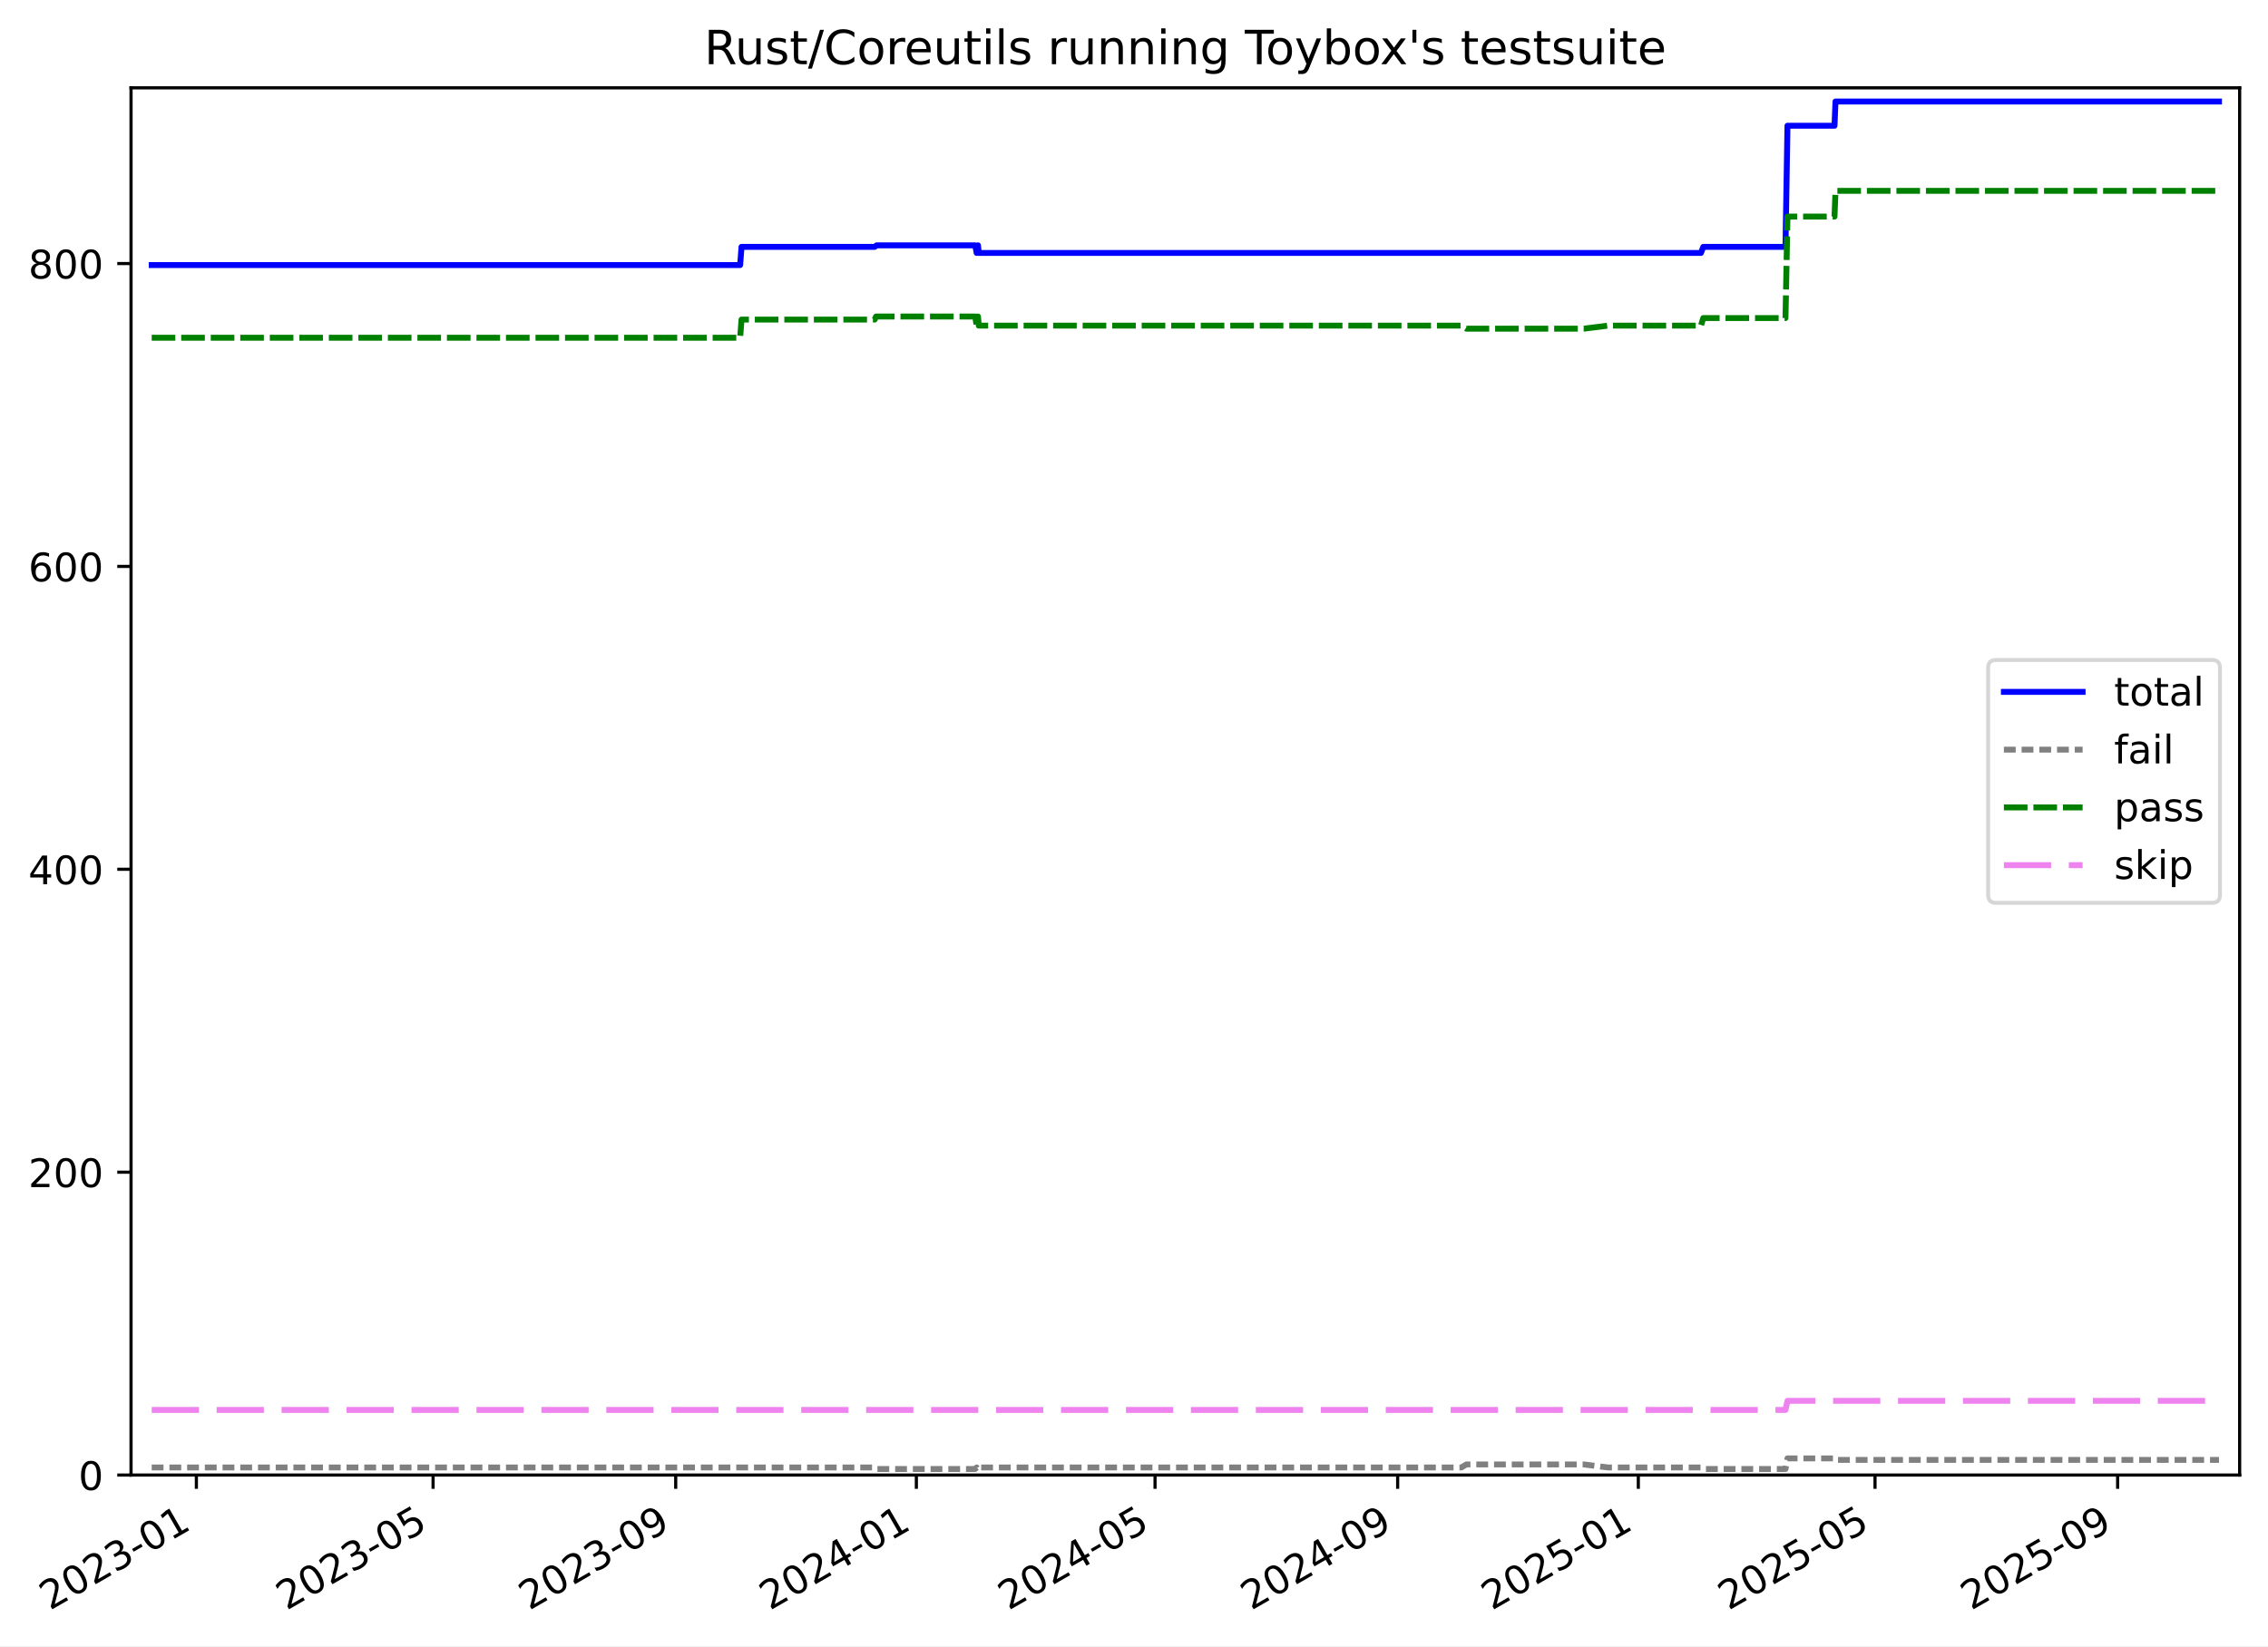
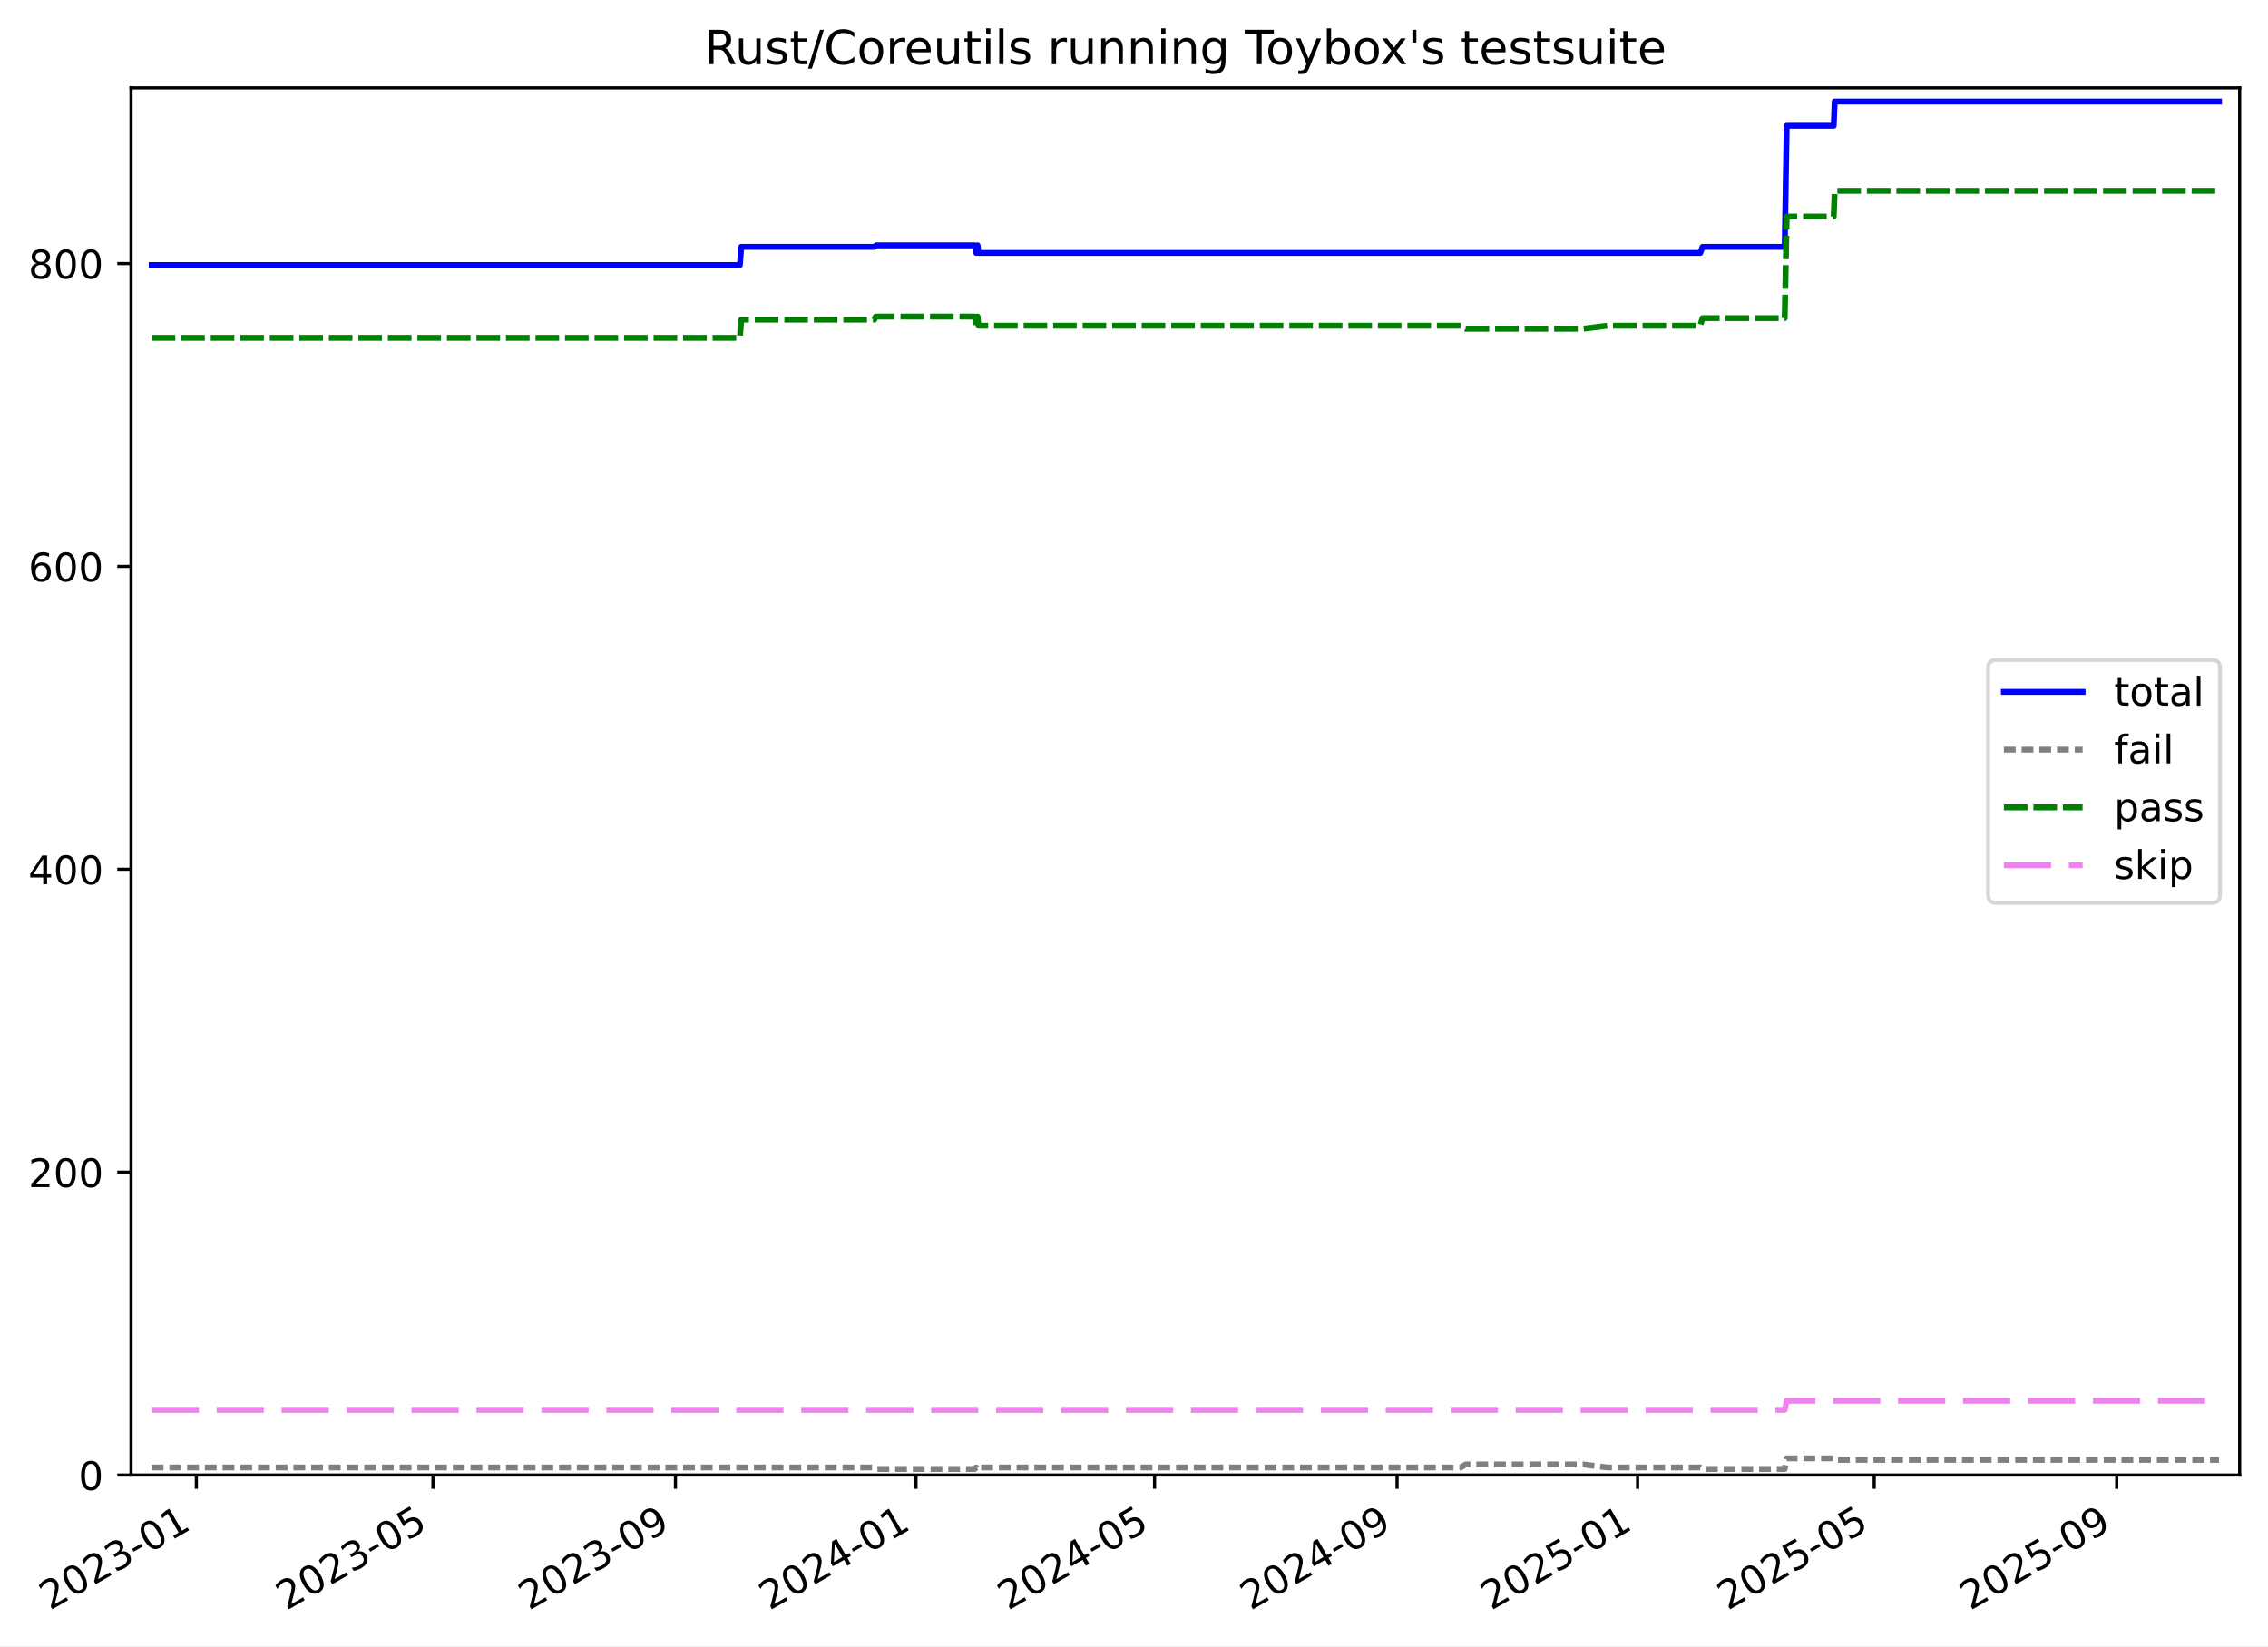
<svg xmlns="http://www.w3.org/2000/svg" xmlns:xlink="http://www.w3.org/1999/xlink" width="576.168pt" height="418.303pt" viewBox="0 0 576.168 418.303" version="1.1">
  <defs>
    <style type="text/css">*{stroke-linejoin: round; stroke-linecap: butt}</style>
  </defs>
  <g id="figure_1">
    <g id="patch_1">
      <path d="M -0 418.303  L 576.168 418.303  L 576.168 0  L -0 0  z " style="fill: #ffffff" />
    </g>
    <g id="axes_1">
      <g id="patch_2">
        <path d="M 33.288 374.83  L 568.967 374.83  L 568.967 22.318  L 33.288 22.318  z " style="fill: #ffffff" />
      </g>
      <g id="matplotlib.axis_1">
        <g id="xtick_1">
          <g id="line2d_1">
            <defs>
-               <path id="m82cccf9695" d="M 0 0  L 0 3.5  " style="stroke: #000000; stroke-width: 0.8" />
-             </defs>
-             <g>
-               <use xlink:href="#m82cccf9695" x="49.888" y="374.83" style="stroke: #000000; stroke-width: 0.8" />
+               <path id="m98a0e24eea" d="M 0 0  L 0 3.5  " style="stroke: #000000; stroke-width: 0.8" />
+             </defs>
+             <g>
+               <use xlink:href="#m98a0e24eea" x="49.882" y="374.83" style="stroke: #000000; stroke-width: 0.8" />
            </g>
          </g>
          <g id="text_1">
-             <g transform="translate(12.66286 409.302) rotate(-30) scale(0.1 -0.1)">
+             <g transform="translate(12.6575 409.302) rotate(-30) scale(0.1 -0.1)">
              <defs>
                <path id="DejaVuSans-32" d="M 1228 531  L 3431 531  L 3431 0  L 469 0  L 469 531  Q 828 903 1448 1529  Q 2069 2156 2228 2338  Q 2531 2678 2651 2914  Q 2772 3150 2772 3378  Q 2772 3750 2511 3984  Q 2250 4219 1831 4219  Q 1534 4219 1204 4116  Q 875 4013 500 3803  L 500 4441  Q 881 4594 1212 4672  Q 1544 4750 1819 4750  Q 2544 4750 2975 4387  Q 3406 4025 3406 3419  Q 3406 3131 3298 2873  Q 3191 2616 2906 2266  Q 2828 2175 2409 1742  Q 1991 1309 1228 531  z " transform="scale(0.015625)" />
                <path id="DejaVuSans-30" d="M 2034 4250  Q 1547 4250 1301 3770  Q 1056 3291 1056 2328  Q 1056 1369 1301 889  Q 1547 409 2034 409  Q 2525 409 2770 889  Q 3016 1369 3016 2328  Q 3016 3291 2770 3770  Q 2525 4250 2034 4250  z M 2034 4750  Q 2819 4750 3233 4129  Q 3647 3509 3647 2328  Q 3647 1150 3233 529  Q 2819 -91 2034 -91  Q 1250 -91 836 529  Q 422 1150 422 2328  Q 422 3509 836 4129  Q 1250 4750 2034 4750  z " transform="scale(0.015625)" />
                <path id="DejaVuSans-33" d="M 2597 2516  Q 3050 2419 3304 2112  Q 3559 1806 3559 1356  Q 3559 666 3084 287  Q 2609 -91 1734 -91  Q 1441 -91 1130 -33  Q 819 25 488 141  L 488 750  Q 750 597 1062 519  Q 1375 441 1716 441  Q 2309 441 2620 675  Q 2931 909 2931 1356  Q 2931 1769 2642 2001  Q 2353 2234 1838 2234  L 1294 2234  L 1294 2753  L 1863 2753  Q 2328 2753 2575 2939  Q 2822 3125 2822 3475  Q 2822 3834 2567 4026  Q 2313 4219 1838 4219  Q 1578 4219 1281 4162  Q 984 4106 628 3988  L 628 4550  Q 988 4650 1302 4700  Q 1616 4750 1894 4750  Q 2613 4750 3031 4423  Q 3450 4097 3450 3541  Q 3450 3153 3228 2886  Q 3006 2619 2597 2516  z " transform="scale(0.015625)" />
                <path id="DejaVuSans-2d" d="M 313 2009  L 1997 2009  L 1997 1497  L 313 1497  L 313 2009  z " transform="scale(0.015625)" />
                <path id="DejaVuSans-31" d="M 794 531  L 1825 531  L 1825 4091  L 703 3866  L 703 4441  L 1819 4666  L 2450 4666  L 2450 531  L 3481 531  L 3481 0  L 794 0  L 794 531  z " transform="scale(0.015625)" />
              </defs>
              <use xlink:href="#DejaVuSans-32" />
              <use xlink:href="#DejaVuSans-30" x="63.623" />
              <use xlink:href="#DejaVuSans-32" x="127.246" />
              <use xlink:href="#DejaVuSans-33" x="190.869" />
              <use xlink:href="#DejaVuSans-2d" x="254.492" />
              <use xlink:href="#DejaVuSans-30" x="290.576" />
              <use xlink:href="#DejaVuSans-31" x="354.199" />
            </g>
          </g>
        </g>
        <g id="xtick_2">
          <g id="line2d_2">
            <g>
-               <use xlink:href="#m82cccf9695" x="110.021" y="374.83" style="stroke: #000000; stroke-width: 0.8" />
+               <use xlink:href="#m98a0e24eea" x="109.987" y="374.83" style="stroke: #000000; stroke-width: 0.8" />
            </g>
          </g>
          <g id="text_2">
-             <g transform="translate(72.79629 409.302) rotate(-30) scale(0.1 -0.1)">
+             <g transform="translate(72.76253 409.302) rotate(-30) scale(0.1 -0.1)">
              <defs>
                <path id="DejaVuSans-35" d="M 691 4666  L 3169 4666  L 3169 4134  L 1269 4134  L 1269 2991  Q 1406 3038 1543 3061  Q 1681 3084 1819 3084  Q 2600 3084 3056 2656  Q 3513 2228 3513 1497  Q 3513 744 3044 326  Q 2575 -91 1722 -91  Q 1428 -91 1123 -41  Q 819 9 494 109  L 494 744  Q 775 591 1075 516  Q 1375 441 1709 441  Q 2250 441 2565 725  Q 2881 1009 2881 1497  Q 2881 1984 2565 2268  Q 2250 2553 1709 2553  Q 1456 2553 1204 2497  Q 953 2441 691 2322  L 691 4666  z " transform="scale(0.015625)" />
              </defs>
              <use xlink:href="#DejaVuSans-32" />
              <use xlink:href="#DejaVuSans-30" x="63.623" />
              <use xlink:href="#DejaVuSans-32" x="127.246" />
              <use xlink:href="#DejaVuSans-33" x="190.869" />
              <use xlink:href="#DejaVuSans-2d" x="254.492" />
              <use xlink:href="#DejaVuSans-30" x="290.576" />
              <use xlink:href="#DejaVuSans-35" x="354.199" />
            </g>
          </g>
        </g>
        <g id="xtick_3">
          <g id="line2d_3">
            <g>
-               <use xlink:href="#m82cccf9695" x="171.658" y="374.83" style="stroke: #000000; stroke-width: 0.8" />
+               <use xlink:href="#m98a0e24eea" x="171.595" y="374.83" style="stroke: #000000; stroke-width: 0.8" />
            </g>
          </g>
          <g id="text_3">
-             <g transform="translate(134.4331 409.302) rotate(-30) scale(0.1 -0.1)">
+             <g transform="translate(134.3702 409.302) rotate(-30) scale(0.1 -0.1)">
              <defs>
                <path id="DejaVuSans-39" d="M 703 97  L 703 672  Q 941 559 1184 500  Q 1428 441 1663 441  Q 2288 441 2617 861  Q 2947 1281 2994 2138  Q 2813 1869 2534 1725  Q 2256 1581 1919 1581  Q 1219 1581 811 2004  Q 403 2428 403 3163  Q 403 3881 828 4315  Q 1253 4750 1959 4750  Q 2769 4750 3195 4129  Q 3622 3509 3622 2328  Q 3622 1225 3098 567  Q 2575 -91 1691 -91  Q 1453 -91 1209 -44  Q 966 3 703 97  z M 1959 2075  Q 2384 2075 2632 2365  Q 2881 2656 2881 3163  Q 2881 3666 2632 3958  Q 2384 4250 1959 4250  Q 1534 4250 1286 3958  Q 1038 3666 1038 3163  Q 1038 2656 1286 2365  Q 1534 2075 1959 2075  z " transform="scale(0.015625)" />
              </defs>
              <use xlink:href="#DejaVuSans-32" />
              <use xlink:href="#DejaVuSans-30" x="63.623" />
              <use xlink:href="#DejaVuSans-32" x="127.246" />
              <use xlink:href="#DejaVuSans-33" x="190.869" />
              <use xlink:href="#DejaVuSans-2d" x="254.492" />
              <use xlink:href="#DejaVuSans-30" x="290.576" />
              <use xlink:href="#DejaVuSans-39" x="354.199" />
            </g>
          </g>
        </g>
        <g id="xtick_4">
          <g id="line2d_4">
            <g>
-               <use xlink:href="#m82cccf9695" x="232.794" y="374.83" style="stroke: #000000; stroke-width: 0.8" />
+               <use xlink:href="#m98a0e24eea" x="232.702" y="374.83" style="stroke: #000000; stroke-width: 0.8" />
            </g>
          </g>
          <g id="text_4">
-             <g transform="translate(195.5687 409.302) rotate(-30) scale(0.1 -0.1)">
+             <g transform="translate(195.477 409.302) rotate(-30) scale(0.1 -0.1)">
              <defs>
                <path id="DejaVuSans-34" d="M 2419 4116  L 825 1625  L 2419 1625  L 2419 4116  z M 2253 4666  L 3047 4666  L 3047 1625  L 3713 1625  L 3713 1100  L 3047 1100  L 3047 0  L 2419 0  L 2419 1100  L 313 1100  L 313 1709  L 2253 4666  z " transform="scale(0.015625)" />
              </defs>
              <use xlink:href="#DejaVuSans-32" />
              <use xlink:href="#DejaVuSans-30" x="63.623" />
              <use xlink:href="#DejaVuSans-32" x="127.246" />
              <use xlink:href="#DejaVuSans-34" x="190.869" />
              <use xlink:href="#DejaVuSans-2d" x="254.492" />
              <use xlink:href="#DejaVuSans-30" x="290.576" />
              <use xlink:href="#DejaVuSans-31" x="354.199" />
            </g>
          </g>
        </g>
        <g id="xtick_5">
          <g id="line2d_5">
            <g>
-               <use xlink:href="#m82cccf9695" x="293.428" y="374.83" style="stroke: #000000; stroke-width: 0.8" />
+               <use xlink:href="#m98a0e24eea" x="293.308" y="374.83" style="stroke: #000000; stroke-width: 0.8" />
            </g>
          </g>
          <g id="text_5">
-             <g transform="translate(256.2033 409.302) rotate(-30) scale(0.1 -0.1)">
+             <g transform="translate(256.0829 409.302) rotate(-30) scale(0.1 -0.1)">
              <use xlink:href="#DejaVuSans-32" />
              <use xlink:href="#DejaVuSans-30" x="63.623" />
              <use xlink:href="#DejaVuSans-32" x="127.246" />
              <use xlink:href="#DejaVuSans-34" x="190.869" />
              <use xlink:href="#DejaVuSans-2d" x="254.492" />
              <use xlink:href="#DejaVuSans-30" x="290.576" />
              <use xlink:href="#DejaVuSans-35" x="354.199" />
            </g>
          </g>
        </g>
        <g id="xtick_6">
          <g id="line2d_6">
            <g>
-               <use xlink:href="#m82cccf9695" x="355.065" y="374.83" style="stroke: #000000; stroke-width: 0.8" />
+               <use xlink:href="#m98a0e24eea" x="354.915" y="374.83" style="stroke: #000000; stroke-width: 0.8" />
            </g>
          </g>
          <g id="text_6">
-             <g transform="translate(317.84 409.302) rotate(-30) scale(0.1 -0.1)">
+             <g transform="translate(317.6905 409.302) rotate(-30) scale(0.1 -0.1)">
              <use xlink:href="#DejaVuSans-32" />
              <use xlink:href="#DejaVuSans-30" x="63.623" />
              <use xlink:href="#DejaVuSans-32" x="127.246" />
              <use xlink:href="#DejaVuSans-34" x="190.869" />
              <use xlink:href="#DejaVuSans-2d" x="254.492" />
              <use xlink:href="#DejaVuSans-30" x="290.576" />
              <use xlink:href="#DejaVuSans-39" x="354.199" />
            </g>
          </g>
        </g>
        <g id="xtick_7">
          <g id="line2d_7">
            <g>
-               <use xlink:href="#m82cccf9695" x="416.201" y="374.83" style="stroke: #000000; stroke-width: 0.8" />
+               <use xlink:href="#m98a0e24eea" x="416.022" y="374.83" style="stroke: #000000; stroke-width: 0.8" />
            </g>
          </g>
          <g id="text_7">
-             <g transform="translate(378.9757 409.302) rotate(-30) scale(0.1 -0.1)">
+             <g transform="translate(378.7973 409.302) rotate(-30) scale(0.1 -0.1)">
              <use xlink:href="#DejaVuSans-32" />
              <use xlink:href="#DejaVuSans-30" x="63.623" />
              <use xlink:href="#DejaVuSans-32" x="127.246" />
              <use xlink:href="#DejaVuSans-35" x="190.869" />
              <use xlink:href="#DejaVuSans-2d" x="254.492" />
              <use xlink:href="#DejaVuSans-30" x="290.576" />
              <use xlink:href="#DejaVuSans-31" x="354.199" />
            </g>
          </g>
        </g>
        <g id="xtick_8">
          <g id="line2d_8">
            <g>
-               <use xlink:href="#m82cccf9695" x="476.334" y="374.83" style="stroke: #000000; stroke-width: 0.8" />
+               <use xlink:href="#m98a0e24eea" x="476.127" y="374.83" style="stroke: #000000; stroke-width: 0.8" />
            </g>
          </g>
          <g id="text_8">
-             <g transform="translate(439.1091 409.302) rotate(-30) scale(0.1 -0.1)">
+             <g transform="translate(438.9023 409.302) rotate(-30) scale(0.1 -0.1)">
              <use xlink:href="#DejaVuSans-32" />
              <use xlink:href="#DejaVuSans-30" x="63.623" />
              <use xlink:href="#DejaVuSans-32" x="127.246" />
              <use xlink:href="#DejaVuSans-35" x="190.869" />
              <use xlink:href="#DejaVuSans-2d" x="254.492" />
              <use xlink:href="#DejaVuSans-30" x="290.576" />
              <use xlink:href="#DejaVuSans-35" x="354.199" />
            </g>
          </g>
        </g>
        <g id="xtick_9">
          <g id="line2d_9">
            <g>
-               <use xlink:href="#m82cccf9695" x="537.971" y="374.83" style="stroke: #000000; stroke-width: 0.8" />
+               <use xlink:href="#m98a0e24eea" x="537.735" y="374.83" style="stroke: #000000; stroke-width: 0.8" />
            </g>
          </g>
          <g id="text_9">
-             <g transform="translate(500.7459 409.302) rotate(-30) scale(0.1 -0.1)">
+             <g transform="translate(500.51 409.302) rotate(-30) scale(0.1 -0.1)">
              <use xlink:href="#DejaVuSans-32" />
              <use xlink:href="#DejaVuSans-30" x="63.623" />
              <use xlink:href="#DejaVuSans-32" x="127.246" />
              <use xlink:href="#DejaVuSans-35" x="190.869" />
              <use xlink:href="#DejaVuSans-2d" x="254.492" />
              <use xlink:href="#DejaVuSans-30" x="290.576" />
              <use xlink:href="#DejaVuSans-39" x="354.199" />
            </g>
          </g>
        </g>
      </g>
      <g id="matplotlib.axis_2">
        <g id="ytick_1">
          <g id="line2d_10">
            <defs>
-               <path id="mb00108b104" d="M 0 0  L -3.5 0  " style="stroke: #000000; stroke-width: 0.8" />
-             </defs>
-             <g>
-               <use xlink:href="#mb00108b104" x="33.288" y="374.83" style="stroke: #000000; stroke-width: 0.8" />
+               <path id="mc1f36c39e7" d="M 0 0  L -3.5 0  " style="stroke: #000000; stroke-width: 0.8" />
+             </defs>
+             <g>
+               <use xlink:href="#mc1f36c39e7" x="33.288" y="374.83" style="stroke: #000000; stroke-width: 0.8" />
            </g>
          </g>
          <g id="text_10">
            <g transform="translate(19.925 378.6293) scale(0.1 -0.1)">
              <use xlink:href="#DejaVuSans-30" />
            </g>
          </g>
        </g>
        <g id="ytick_2">
          <g id="line2d_11">
            <g>
-               <use xlink:href="#mb00108b104" x="33.288" y="297.865" style="stroke: #000000; stroke-width: 0.8" />
+               <use xlink:href="#mc1f36c39e7" x="33.288" y="297.865" style="stroke: #000000; stroke-width: 0.8" />
            </g>
          </g>
          <g id="text_11">
            <g transform="translate(7.2 301.6642) scale(0.1 -0.1)">
              <use xlink:href="#DejaVuSans-32" />
              <use xlink:href="#DejaVuSans-30" x="63.623" />
              <use xlink:href="#DejaVuSans-30" x="127.246" />
            </g>
          </g>
        </g>
        <g id="ytick_3">
          <g id="line2d_12">
            <g>
-               <use xlink:href="#mb00108b104" x="33.288" y="220.9" style="stroke: #000000; stroke-width: 0.8" />
+               <use xlink:href="#mc1f36c39e7" x="33.288" y="220.9" style="stroke: #000000; stroke-width: 0.8" />
            </g>
          </g>
          <g id="text_12">
            <g transform="translate(7.2 224.699) scale(0.1 -0.1)">
              <use xlink:href="#DejaVuSans-34" />
              <use xlink:href="#DejaVuSans-30" x="63.623" />
              <use xlink:href="#DejaVuSans-30" x="127.246" />
            </g>
          </g>
        </g>
        <g id="ytick_4">
          <g id="line2d_13">
            <g>
-               <use xlink:href="#mb00108b104" x="33.288" y="143.935" style="stroke: #000000; stroke-width: 0.8" />
+               <use xlink:href="#mc1f36c39e7" x="33.288" y="143.935" style="stroke: #000000; stroke-width: 0.8" />
            </g>
          </g>
          <g id="text_13">
            <g transform="translate(7.2 147.7338) scale(0.1 -0.1)">
              <defs>
                <path id="DejaVuSans-36" d="M 2113 2584  Q 1688 2584 1439 2293  Q 1191 2003 1191 1497  Q 1191 994 1439 701  Q 1688 409 2113 409  Q 2538 409 2786 701  Q 3034 994 3034 1497  Q 3034 2003 2786 2293  Q 2538 2584 2113 2584  z M 3366 4563  L 3366 3988  Q 3128 4100 2886 4159  Q 2644 4219 2406 4219  Q 1781 4219 1451 3797  Q 1122 3375 1075 2522  Q 1259 2794 1537 2939  Q 1816 3084 2150 3084  Q 2853 3084 3261 2657  Q 3669 2231 3669 1497  Q 3669 778 3244 343  Q 2819 -91 2113 -91  Q 1303 -91 875 529  Q 447 1150 447 2328  Q 447 3434 972 4092  Q 1497 4750 2381 4750  Q 2619 4750 2861 4703  Q 3103 4656 3366 4563  z " transform="scale(0.015625)" />
              </defs>
              <use xlink:href="#DejaVuSans-36" />
              <use xlink:href="#DejaVuSans-30" x="63.623" />
              <use xlink:href="#DejaVuSans-30" x="127.246" />
            </g>
          </g>
        </g>
        <g id="ytick_5">
          <g id="line2d_14">
            <g>
-               <use xlink:href="#mb00108b104" x="33.288" y="66.969" style="stroke: #000000; stroke-width: 0.8" />
+               <use xlink:href="#mc1f36c39e7" x="33.288" y="66.969" style="stroke: #000000; stroke-width: 0.8" />
            </g>
          </g>
          <g id="text_14">
            <g transform="translate(7.2 70.76868) scale(0.1 -0.1)">
              <defs>
                <path id="DejaVuSans-38" d="M 2034 2216  Q 1584 2216 1326 1975  Q 1069 1734 1069 1313  Q 1069 891 1326 650  Q 1584 409 2034 409  Q 2484 409 2743 651  Q 3003 894 3003 1313  Q 3003 1734 2745 1975  Q 2488 2216 2034 2216  z M 1403 2484  Q 997 2584 770 2862  Q 544 3141 544 3541  Q 544 4100 942 4425  Q 1341 4750 2034 4750  Q 2731 4750 3128 4425  Q 3525 4100 3525 3541  Q 3525 3141 3298 2862  Q 3072 2584 2669 2484  Q 3125 2378 3379 2068  Q 3634 1759 3634 1313  Q 3634 634 3220 271  Q 2806 -91 2034 -91  Q 1263 -91 848 271  Q 434 634 434 1313  Q 434 1759 690 2068  Q 947 2378 1403 2484  z M 1172 3481  Q 1172 3119 1398 2916  Q 1625 2713 2034 2713  Q 2441 2713 2670 2916  Q 2900 3119 2900 3481  Q 2900 3844 2670 4047  Q 2441 4250 2034 4250  Q 1625 4250 1398 4047  Q 1172 3844 1172 3481  z " transform="scale(0.015625)" />
              </defs>
              <use xlink:href="#DejaVuSans-38" />
              <use xlink:href="#DejaVuSans-30" x="63.623" />
              <use xlink:href="#DejaVuSans-30" x="127.246" />
            </g>
          </g>
        </g>
      </g>
      <g id="line2d_15">
-         <path d="M 38.539 67.354  L 188.031 67.354  L 188.376 62.736  L 222.202 62.736  L 222.693 62.352  L 247.744 62.352  L 248.114 64.276  L 248.303 62.352  L 248.459 62.352  L 248.651 64.276  L 432.114 64.276  L 432.703 62.736  L 453.59 62.736  L 454.092 31.95  L 466.043 31.95  L 466.293 25.793  L 563.716 25.793  L 563.716 25.793  " clip-path="url(#p8bd9f6baa3)" style="fill: none; stroke: #0000ff; stroke-width: 1.5; stroke-linecap: square" />
+         <path d="M 38.539 67.354  L 187.96 67.354  L 188.305 62.736  L 222.115 62.736  L 222.606 62.352  L 247.645 62.352  L 248.015 64.276  L 248.204 62.352  L 248.36 62.352  L 248.552 64.276  L 431.928 64.276  L 432.517 62.736  L 453.394 62.736  L 453.896 31.95  L 465.841 31.95  L 466.091 25.793  L 563.716 25.793  L 563.716 25.793  " clip-path="url(#pb9f54dc7e2)" style="fill: none; stroke: #0000ff; stroke-width: 1.5; stroke-linecap: square" />
      </g>
      <g id="line2d_16">
-         <path d="M 38.539 372.906  L 222.202 372.906  L 222.693 373.291  L 247.744 373.291  L 248.114 372.906  L 248.303 373.291  L 248.459 373.291  L 248.651 372.906  L 371.252 372.906  L 372.52 372.136  L 402.393 372.136  L 408.49 372.906  L 432.114 372.906  L 432.703 373.291  L 453.59 373.291  L 454.092 370.597  L 466.043 370.597  L 466.293 370.982  L 563.716 370.982  L 563.716 370.982  " clip-path="url(#p8bd9f6baa3)" style="fill: none; stroke-dasharray: 3,1.5; stroke-dashoffset: 0; stroke: #808080; stroke-width: 1.5" />
+         <path d="M 38.539 372.906  L 222.115 372.906  L 222.606 373.291  L 247.645 373.291  L 248.015 372.906  L 248.204 373.291  L 248.36 373.291  L 248.552 372.906  L 371.095 372.906  L 372.363 372.136  L 402.221 372.136  L 408.315 372.906  L 431.928 372.906  L 432.517 373.291  L 453.394 373.291  L 453.896 370.597  L 465.841 370.597  L 466.091 370.982  L 563.716 370.982  L 563.716 370.982  " clip-path="url(#pb9f54dc7e2)" style="fill: none; stroke-dasharray: 3,1.5; stroke-dashoffset: 0; stroke: #808080; stroke-width: 1.5" />
      </g>
      <g id="line2d_17">
-         <path d="M 38.539 85.826  L 188.031 85.826  L 188.376 81.208  L 222.202 81.208  L 222.557 80.438  L 247.744 80.438  L 248.114 82.747  L 248.303 80.438  L 248.459 80.438  L 248.651 82.747  L 371.252 82.747  L 372.52 83.517  L 402.393 83.517  L 408.49 82.747  L 432.114 82.747  L 432.703 80.823  L 453.59 80.823  L 454.092 55.04  L 466.043 55.04  L 466.293 48.498  L 563.716 48.498  L 563.716 48.498  " clip-path="url(#p8bd9f6baa3)" style="fill: none; stroke-dasharray: 6,1.5; stroke-dashoffset: 0; stroke: #008000; stroke-width: 1.5" />
+         <path d="M 38.539 85.826  L 187.96 85.826  L 188.305 81.208  L 222.115 81.208  L 222.47 80.438  L 247.645 80.438  L 248.015 82.747  L 248.204 80.438  L 248.36 80.438  L 248.552 82.747  L 371.095 82.747  L 372.363 83.517  L 402.221 83.517  L 408.315 82.747  L 431.928 82.747  L 432.517 80.823  L 453.394 80.823  L 453.896 55.04  L 465.841 55.04  L 466.091 48.498  L 563.716 48.498  L 563.716 48.498  " clip-path="url(#pb9f54dc7e2)" style="fill: none; stroke-dasharray: 6,1.5; stroke-dashoffset: 0; stroke: #008000; stroke-width: 1.5" />
      </g>
      <g id="line2d_18">
-         <path d="M 38.539 358.283  L 453.59 358.283  L 454.092 355.974  L 563.716 355.974  L 563.716 355.974  " clip-path="url(#p8bd9f6baa3)" style="fill: none; stroke-dasharray: 12,4.5; stroke-dashoffset: 0; stroke: #ee82ee; stroke-width: 1.5" />
+         <path d="M 38.539 358.283  L 453.394 358.283  L 453.896 355.974  L 563.716 355.974  L 563.716 355.974  " clip-path="url(#pb9f54dc7e2)" style="fill: none; stroke-dasharray: 12,4.5; stroke-dashoffset: 0; stroke: #ee82ee; stroke-width: 1.5" />
      </g>
      <g id="patch_3">
        <path d="M 33.288 374.83  L 33.288 22.318  " style="fill: none; stroke: #000000; stroke-width: 0.8; stroke-linejoin: miter; stroke-linecap: square" />
      </g>
      <g id="patch_4">
        <path d="M 568.967 374.83  L 568.967 22.318  " style="fill: none; stroke: #000000; stroke-width: 0.8; stroke-linejoin: miter; stroke-linecap: square" />
      </g>
      <g id="patch_5">
        <path d="M 33.288 374.83  L 568.967 374.83  " style="fill: none; stroke: #000000; stroke-width: 0.8; stroke-linejoin: miter; stroke-linecap: square" />
      </g>
      <g id="patch_6">
        <path d="M 33.288 22.318  L 568.967 22.318  " style="fill: none; stroke: #000000; stroke-width: 0.8; stroke-linejoin: miter; stroke-linecap: square" />
      </g>
      <g id="text_15">
        <g transform="translate(178.9084 16.31812) scale(0.12 -0.12)">
          <defs>
            <path id="DejaVuSans-52" d="M 2841 2188  Q 3044 2119 3236 1894  Q 3428 1669 3622 1275  L 4263 0  L 3584 0  L 2988 1197  Q 2756 1666 2539 1819  Q 2322 1972 1947 1972  L 1259 1972  L 1259 0  L 628 0  L 628 4666  L 2053 4666  Q 2853 4666 3247 4331  Q 3641 3997 3641 3322  Q 3641 2881 3436 2590  Q 3231 2300 2841 2188  z M 1259 4147  L 1259 2491  L 2053 2491  Q 2509 2491 2742 2702  Q 2975 2913 2975 3322  Q 2975 3731 2742 3939  Q 2509 4147 2053 4147  L 1259 4147  z " transform="scale(0.015625)" />
            <path id="DejaVuSans-75" d="M 544 1381  L 544 3500  L 1119 3500  L 1119 1403  Q 1119 906 1312 657  Q 1506 409 1894 409  Q 2359 409 2629 706  Q 2900 1003 2900 1516  L 2900 3500  L 3475 3500  L 3475 0  L 2900 0  L 2900 538  Q 2691 219 2414 64  Q 2138 -91 1772 -91  Q 1169 -91 856 284  Q 544 659 544 1381  z M 1991 3584  L 1991 3584  z " transform="scale(0.015625)" />
            <path id="DejaVuSans-73" d="M 2834 3397  L 2834 2853  Q 2591 2978 2328 3040  Q 2066 3103 1784 3103  Q 1356 3103 1142 2972  Q 928 2841 928 2578  Q 928 2378 1081 2264  Q 1234 2150 1697 2047  L 1894 2003  Q 2506 1872 2764 1633  Q 3022 1394 3022 966  Q 3022 478 2636 193  Q 2250 -91 1575 -91  Q 1294 -91 989 -36  Q 684 19 347 128  L 347 722  Q 666 556 975 473  Q 1284 391 1588 391  Q 1994 391 2212 530  Q 2431 669 2431 922  Q 2431 1156 2273 1281  Q 2116 1406 1581 1522  L 1381 1569  Q 847 1681 609 1914  Q 372 2147 372 2553  Q 372 3047 722 3315  Q 1072 3584 1716 3584  Q 2034 3584 2315 3537  Q 2597 3491 2834 3397  z " transform="scale(0.015625)" />
            <path id="DejaVuSans-74" d="M 1172 4494  L 1172 3500  L 2356 3500  L 2356 3053  L 1172 3053  L 1172 1153  Q 1172 725 1289 603  Q 1406 481 1766 481  L 2356 481  L 2356 0  L 1766 0  Q 1100 0 847 248  Q 594 497 594 1153  L 594 3053  L 172 3053  L 172 3500  L 594 3500  L 594 4494  L 1172 4494  z " transform="scale(0.015625)" />
            <path id="DejaVuSans-2f" d="M 1625 4666  L 2156 4666  L 531 -594  L 0 -594  L 1625 4666  z " transform="scale(0.015625)" />
            <path id="DejaVuSans-43" d="M 4122 4306  L 4122 3641  Q 3803 3938 3442 4084  Q 3081 4231 2675 4231  Q 1875 4231 1450 3742  Q 1025 3253 1025 2328  Q 1025 1406 1450 917  Q 1875 428 2675 428  Q 3081 428 3442 575  Q 3803 722 4122 1019  L 4122 359  Q 3791 134 3420 21  Q 3050 -91 2638 -91  Q 1578 -91 968 557  Q 359 1206 359 2328  Q 359 3453 968 4101  Q 1578 4750 2638 4750  Q 3056 4750 3426 4639  Q 3797 4528 4122 4306  z " transform="scale(0.015625)" />
            <path id="DejaVuSans-6f" d="M 1959 3097  Q 1497 3097 1228 2736  Q 959 2375 959 1747  Q 959 1119 1226 758  Q 1494 397 1959 397  Q 2419 397 2687 759  Q 2956 1122 2956 1747  Q 2956 2369 2687 2733  Q 2419 3097 1959 3097  z M 1959 3584  Q 2709 3584 3137 3096  Q 3566 2609 3566 1747  Q 3566 888 3137 398  Q 2709 -91 1959 -91  Q 1206 -91 779 398  Q 353 888 353 1747  Q 353 2609 779 3096  Q 1206 3584 1959 3584  z " transform="scale(0.015625)" />
            <path id="DejaVuSans-72" d="M 2631 2963  Q 2534 3019 2420 3045  Q 2306 3072 2169 3072  Q 1681 3072 1420 2755  Q 1159 2438 1159 1844  L 1159 0  L 581 0  L 581 3500  L 1159 3500  L 1159 2956  Q 1341 3275 1631 3429  Q 1922 3584 2338 3584  Q 2397 3584 2469 3576  Q 2541 3569 2628 3553  L 2631 2963  z " transform="scale(0.015625)" />
            <path id="DejaVuSans-65" d="M 3597 1894  L 3597 1613  L 953 1613  Q 991 1019 1311 708  Q 1631 397 2203 397  Q 2534 397 2845 478  Q 3156 559 3463 722  L 3463 178  Q 3153 47 2828 -22  Q 2503 -91 2169 -91  Q 1331 -91 842 396  Q 353 884 353 1716  Q 353 2575 817 3079  Q 1281 3584 2069 3584  Q 2775 3584 3186 3129  Q 3597 2675 3597 1894  z M 3022 2063  Q 3016 2534 2758 2815  Q 2500 3097 2075 3097  Q 1594 3097 1305 2825  Q 1016 2553 972 2059  L 3022 2063  z " transform="scale(0.015625)" />
            <path id="DejaVuSans-69" d="M 603 3500  L 1178 3500  L 1178 0  L 603 0  L 603 3500  z M 603 4863  L 1178 4863  L 1178 4134  L 603 4134  L 603 4863  z " transform="scale(0.015625)" />
            <path id="DejaVuSans-6c" d="M 603 4863  L 1178 4863  L 1178 0  L 603 0  L 603 4863  z " transform="scale(0.015625)" />
            <path id="DejaVuSans-20" transform="scale(0.015625)" />
            <path id="DejaVuSans-6e" d="M 3513 2113  L 3513 0  L 2938 0  L 2938 2094  Q 2938 2591 2744 2837  Q 2550 3084 2163 3084  Q 1697 3084 1428 2787  Q 1159 2491 1159 1978  L 1159 0  L 581 0  L 581 3500  L 1159 3500  L 1159 2956  Q 1366 3272 1645 3428  Q 1925 3584 2291 3584  Q 2894 3584 3203 3211  Q 3513 2838 3513 2113  z " transform="scale(0.015625)" />
            <path id="DejaVuSans-67" d="M 2906 1791  Q 2906 2416 2648 2759  Q 2391 3103 1925 3103  Q 1463 3103 1205 2759  Q 947 2416 947 1791  Q 947 1169 1205 825  Q 1463 481 1925 481  Q 2391 481 2648 825  Q 2906 1169 2906 1791  z M 3481 434  Q 3481 -459 3084 -895  Q 2688 -1331 1869 -1331  Q 1566 -1331 1297 -1286  Q 1028 -1241 775 -1147  L 775 -588  Q 1028 -725 1275 -790  Q 1522 -856 1778 -856  Q 2344 -856 2625 -561  Q 2906 -266 2906 331  L 2906 616  Q 2728 306 2450 153  Q 2172 0 1784 0  Q 1141 0 747 490  Q 353 981 353 1791  Q 353 2603 747 3093  Q 1141 3584 1784 3584  Q 2172 3584 2450 3431  Q 2728 3278 2906 2969  L 2906 3500  L 3481 3500  L 3481 434  z " transform="scale(0.015625)" />
            <path id="DejaVuSans-54" d="M -19 4666  L 3928 4666  L 3928 4134  L 2272 4134  L 2272 0  L 1638 0  L 1638 4134  L -19 4134  L -19 4666  z " transform="scale(0.015625)" />
            <path id="DejaVuSans-79" d="M 2059 -325  Q 1816 -950 1584 -1140  Q 1353 -1331 966 -1331  L 506 -1331  L 506 -850  L 844 -850  Q 1081 -850 1212 -737  Q 1344 -625 1503 -206  L 1606 56  L 191 3500  L 800 3500  L 1894 763  L 2988 3500  L 3597 3500  L 2059 -325  z " transform="scale(0.015625)" />
            <path id="DejaVuSans-62" d="M 3116 1747  Q 3116 2381 2855 2742  Q 2594 3103 2138 3103  Q 1681 3103 1420 2742  Q 1159 2381 1159 1747  Q 1159 1113 1420 752  Q 1681 391 2138 391  Q 2594 391 2855 752  Q 3116 1113 3116 1747  z M 1159 2969  Q 1341 3281 1617 3432  Q 1894 3584 2278 3584  Q 2916 3584 3314 3078  Q 3713 2572 3713 1747  Q 3713 922 3314 415  Q 2916 -91 2278 -91  Q 1894 -91 1617 61  Q 1341 213 1159 525  L 1159 0  L 581 0  L 581 4863  L 1159 4863  L 1159 2969  z " transform="scale(0.015625)" />
            <path id="DejaVuSans-78" d="M 3513 3500  L 2247 1797  L 3578 0  L 2900 0  L 1881 1375  L 863 0  L 184 0  L 1544 1831  L 300 3500  L 978 3500  L 1906 2253  L 2834 3500  L 3513 3500  z " transform="scale(0.015625)" />
            <path id="DejaVuSans-27" d="M 1147 4666  L 1147 2931  L 616 2931  L 616 4666  L 1147 4666  z " transform="scale(0.015625)" />
          </defs>
          <use xlink:href="#DejaVuSans-52" />
          <use xlink:href="#DejaVuSans-75" x="64.982" />
          <use xlink:href="#DejaVuSans-73" x="128.361" />
          <use xlink:href="#DejaVuSans-74" x="180.461" />
          <use xlink:href="#DejaVuSans-2f" x="219.67" />
          <use xlink:href="#DejaVuSans-43" x="253.361" />
          <use xlink:href="#DejaVuSans-6f" x="323.186" />
          <use xlink:href="#DejaVuSans-72" x="384.367" />
          <use xlink:href="#DejaVuSans-65" x="423.23" />
          <use xlink:href="#DejaVuSans-75" x="484.754" />
          <use xlink:href="#DejaVuSans-74" x="548.133" />
          <use xlink:href="#DejaVuSans-69" x="587.342" />
          <use xlink:href="#DejaVuSans-6c" x="615.125" />
          <use xlink:href="#DejaVuSans-73" x="642.908" />
          <use xlink:href="#DejaVuSans-20" x="695.008" />
          <use xlink:href="#DejaVuSans-72" x="726.795" />
          <use xlink:href="#DejaVuSans-75" x="767.908" />
          <use xlink:href="#DejaVuSans-6e" x="831.287" />
          <use xlink:href="#DejaVuSans-6e" x="894.666" />
          <use xlink:href="#DejaVuSans-69" x="958.045" />
          <use xlink:href="#DejaVuSans-6e" x="985.828" />
          <use xlink:href="#DejaVuSans-67" x="1049.207" />
          <use xlink:href="#DejaVuSans-20" x="1112.684" />
          <use xlink:href="#DejaVuSans-54" x="1144.471" />
          <use xlink:href="#DejaVuSans-6f" x="1188.555" />
          <use xlink:href="#DejaVuSans-79" x="1249.736" />
          <use xlink:href="#DejaVuSans-62" x="1308.916" />
          <use xlink:href="#DejaVuSans-6f" x="1372.393" />
          <use xlink:href="#DejaVuSans-78" x="1430.449" />
          <use xlink:href="#DejaVuSans-27" x="1489.629" />
          <use xlink:href="#DejaVuSans-73" x="1517.119" />
          <use xlink:href="#DejaVuSans-20" x="1569.219" />
          <use xlink:href="#DejaVuSans-74" x="1601.006" />
          <use xlink:href="#DejaVuSans-65" x="1640.215" />
          <use xlink:href="#DejaVuSans-73" x="1701.738" />
          <use xlink:href="#DejaVuSans-74" x="1753.838" />
          <use xlink:href="#DejaVuSans-73" x="1793.047" />
          <use xlink:href="#DejaVuSans-75" x="1845.146" />
          <use xlink:href="#DejaVuSans-69" x="1908.525" />
          <use xlink:href="#DejaVuSans-74" x="1936.309" />
          <use xlink:href="#DejaVuSans-65" x="1975.518" />
        </g>
      </g>
      <g id="legend_1">
        <g id="patch_7">
          <path d="M 507.072 229.43  L 561.967 229.43  Q 563.967 229.43 563.967 227.43  L 563.967 169.718  Q 563.967 167.718 561.967 167.718  L 507.072 167.718  Q 505.072 167.718 505.072 169.718  L 505.072 227.43  Q 505.072 229.43 507.072 229.43  z " style="fill: #ffffff; opacity: 0.8; stroke: #cccccc; stroke-linejoin: miter" />
        </g>
        <g id="line2d_19">
          <path d="M 509.072 175.816  L 519.072 175.816  L 529.072 175.816  " style="fill: none; stroke: #0000ff; stroke-width: 1.5; stroke-linecap: square" />
        </g>
        <g id="text_16">
          <g transform="translate(537.0722 179.3163) scale(0.1 -0.1)">
            <defs>
              <path id="DejaVuSans-61" d="M 2194 1759  Q 1497 1759 1228 1600  Q 959 1441 959 1056  Q 959 750 1161 570  Q 1363 391 1709 391  Q 2188 391 2477 730  Q 2766 1069 2766 1631  L 2766 1759  L 2194 1759  z M 3341 1997  L 3341 0  L 2766 0  L 2766 531  Q 2569 213 2275 61  Q 1981 -91 1556 -91  Q 1019 -91 701 211  Q 384 513 384 1019  Q 384 1609 779 1909  Q 1175 2209 1959 2209  L 2766 2209  L 2766 2266  Q 2766 2663 2505 2880  Q 2244 3097 1772 3097  Q 1472 3097 1187 3025  Q 903 2953 641 2809  L 641 3341  Q 956 3463 1253 3523  Q 1550 3584 1831 3584  Q 2591 3584 2966 3190  Q 3341 2797 3341 1997  z " transform="scale(0.015625)" />
            </defs>
            <use xlink:href="#DejaVuSans-74" />
            <use xlink:href="#DejaVuSans-6f" x="39.209" />
            <use xlink:href="#DejaVuSans-74" x="100.391" />
            <use xlink:href="#DejaVuSans-61" x="139.6" />
            <use xlink:href="#DejaVuSans-6c" x="200.879" />
          </g>
        </g>
        <g id="line2d_20">
          <path d="M 509.072 190.494  L 519.072 190.494  L 529.072 190.494  " style="fill: none; stroke-dasharray: 3,1.5; stroke-dashoffset: 0; stroke: #808080; stroke-width: 1.5" />
        </g>
        <g id="text_17">
          <g transform="translate(537.0722 193.9944) scale(0.1 -0.1)">
            <defs>
              <path id="DejaVuSans-66" d="M 2375 4863  L 2375 4384  L 1825 4384  Q 1516 4384 1395 4259  Q 1275 4134 1275 3809  L 1275 3500  L 2222 3500  L 2222 3053  L 1275 3053  L 1275 0  L 697 0  L 697 3053  L 147 3053  L 147 3500  L 697 3500  L 697 3744  Q 697 4328 969 4595  Q 1241 4863 1831 4863  L 2375 4863  z " transform="scale(0.015625)" />
            </defs>
            <use xlink:href="#DejaVuSans-66" />
            <use xlink:href="#DejaVuSans-61" x="35.205" />
            <use xlink:href="#DejaVuSans-69" x="96.484" />
            <use xlink:href="#DejaVuSans-6c" x="124.268" />
          </g>
        </g>
        <g id="line2d_21">
          <path d="M 509.072 205.173  L 519.072 205.173  L 529.072 205.173  " style="fill: none; stroke-dasharray: 6,1.5; stroke-dashoffset: 0; stroke: #008000; stroke-width: 1.5" />
        </g>
        <g id="text_18">
          <g transform="translate(537.0722 208.6726) scale(0.1 -0.1)">
            <defs>
              <path id="DejaVuSans-70" d="M 1159 525  L 1159 -1331  L 581 -1331  L 581 3500  L 1159 3500  L 1159 2969  Q 1341 3281 1617 3432  Q 1894 3584 2278 3584  Q 2916 3584 3314 3078  Q 3713 2572 3713 1747  Q 3713 922 3314 415  Q 2916 -91 2278 -91  Q 1894 -91 1617 61  Q 1341 213 1159 525  z M 3116 1747  Q 3116 2381 2855 2742  Q 2594 3103 2138 3103  Q 1681 3103 1420 2742  Q 1159 2381 1159 1747  Q 1159 1113 1420 752  Q 1681 391 2138 391  Q 2594 391 2855 752  Q 3116 1113 3116 1747  z " transform="scale(0.015625)" />
            </defs>
            <use xlink:href="#DejaVuSans-70" />
            <use xlink:href="#DejaVuSans-61" x="63.477" />
            <use xlink:href="#DejaVuSans-73" x="124.756" />
            <use xlink:href="#DejaVuSans-73" x="176.855" />
          </g>
        </g>
        <g id="line2d_22">
          <path d="M 509.072 219.851  L 519.072 219.851  L 529.072 219.851  " style="fill: none; stroke-dasharray: 12,4.5; stroke-dashoffset: 0; stroke: #ee82ee; stroke-width: 1.5" />
        </g>
        <g id="text_19">
          <g transform="translate(537.0722 223.3507) scale(0.1 -0.1)">
            <defs>
              <path id="DejaVuSans-6b" d="M 581 4863  L 1159 4863  L 1159 1991  L 2875 3500  L 3609 3500  L 1753 1863  L 3688 0  L 2938 0  L 1159 1709  L 1159 0  L 581 0  L 581 4863  z " transform="scale(0.015625)" />
            </defs>
            <use xlink:href="#DejaVuSans-73" />
            <use xlink:href="#DejaVuSans-6b" x="52.1" />
            <use xlink:href="#DejaVuSans-69" x="110.01" />
            <use xlink:href="#DejaVuSans-70" x="137.793" />
          </g>
        </g>
      </g>
    </g>
  </g>
  <defs>
-     <clipPath id="p8bd9f6baa3">
+     <clipPath id="pb9f54dc7e2">
      <rect x="33.288" y="22.318" width="535.68" height="352.512" />
    </clipPath>
  </defs>
</svg>
